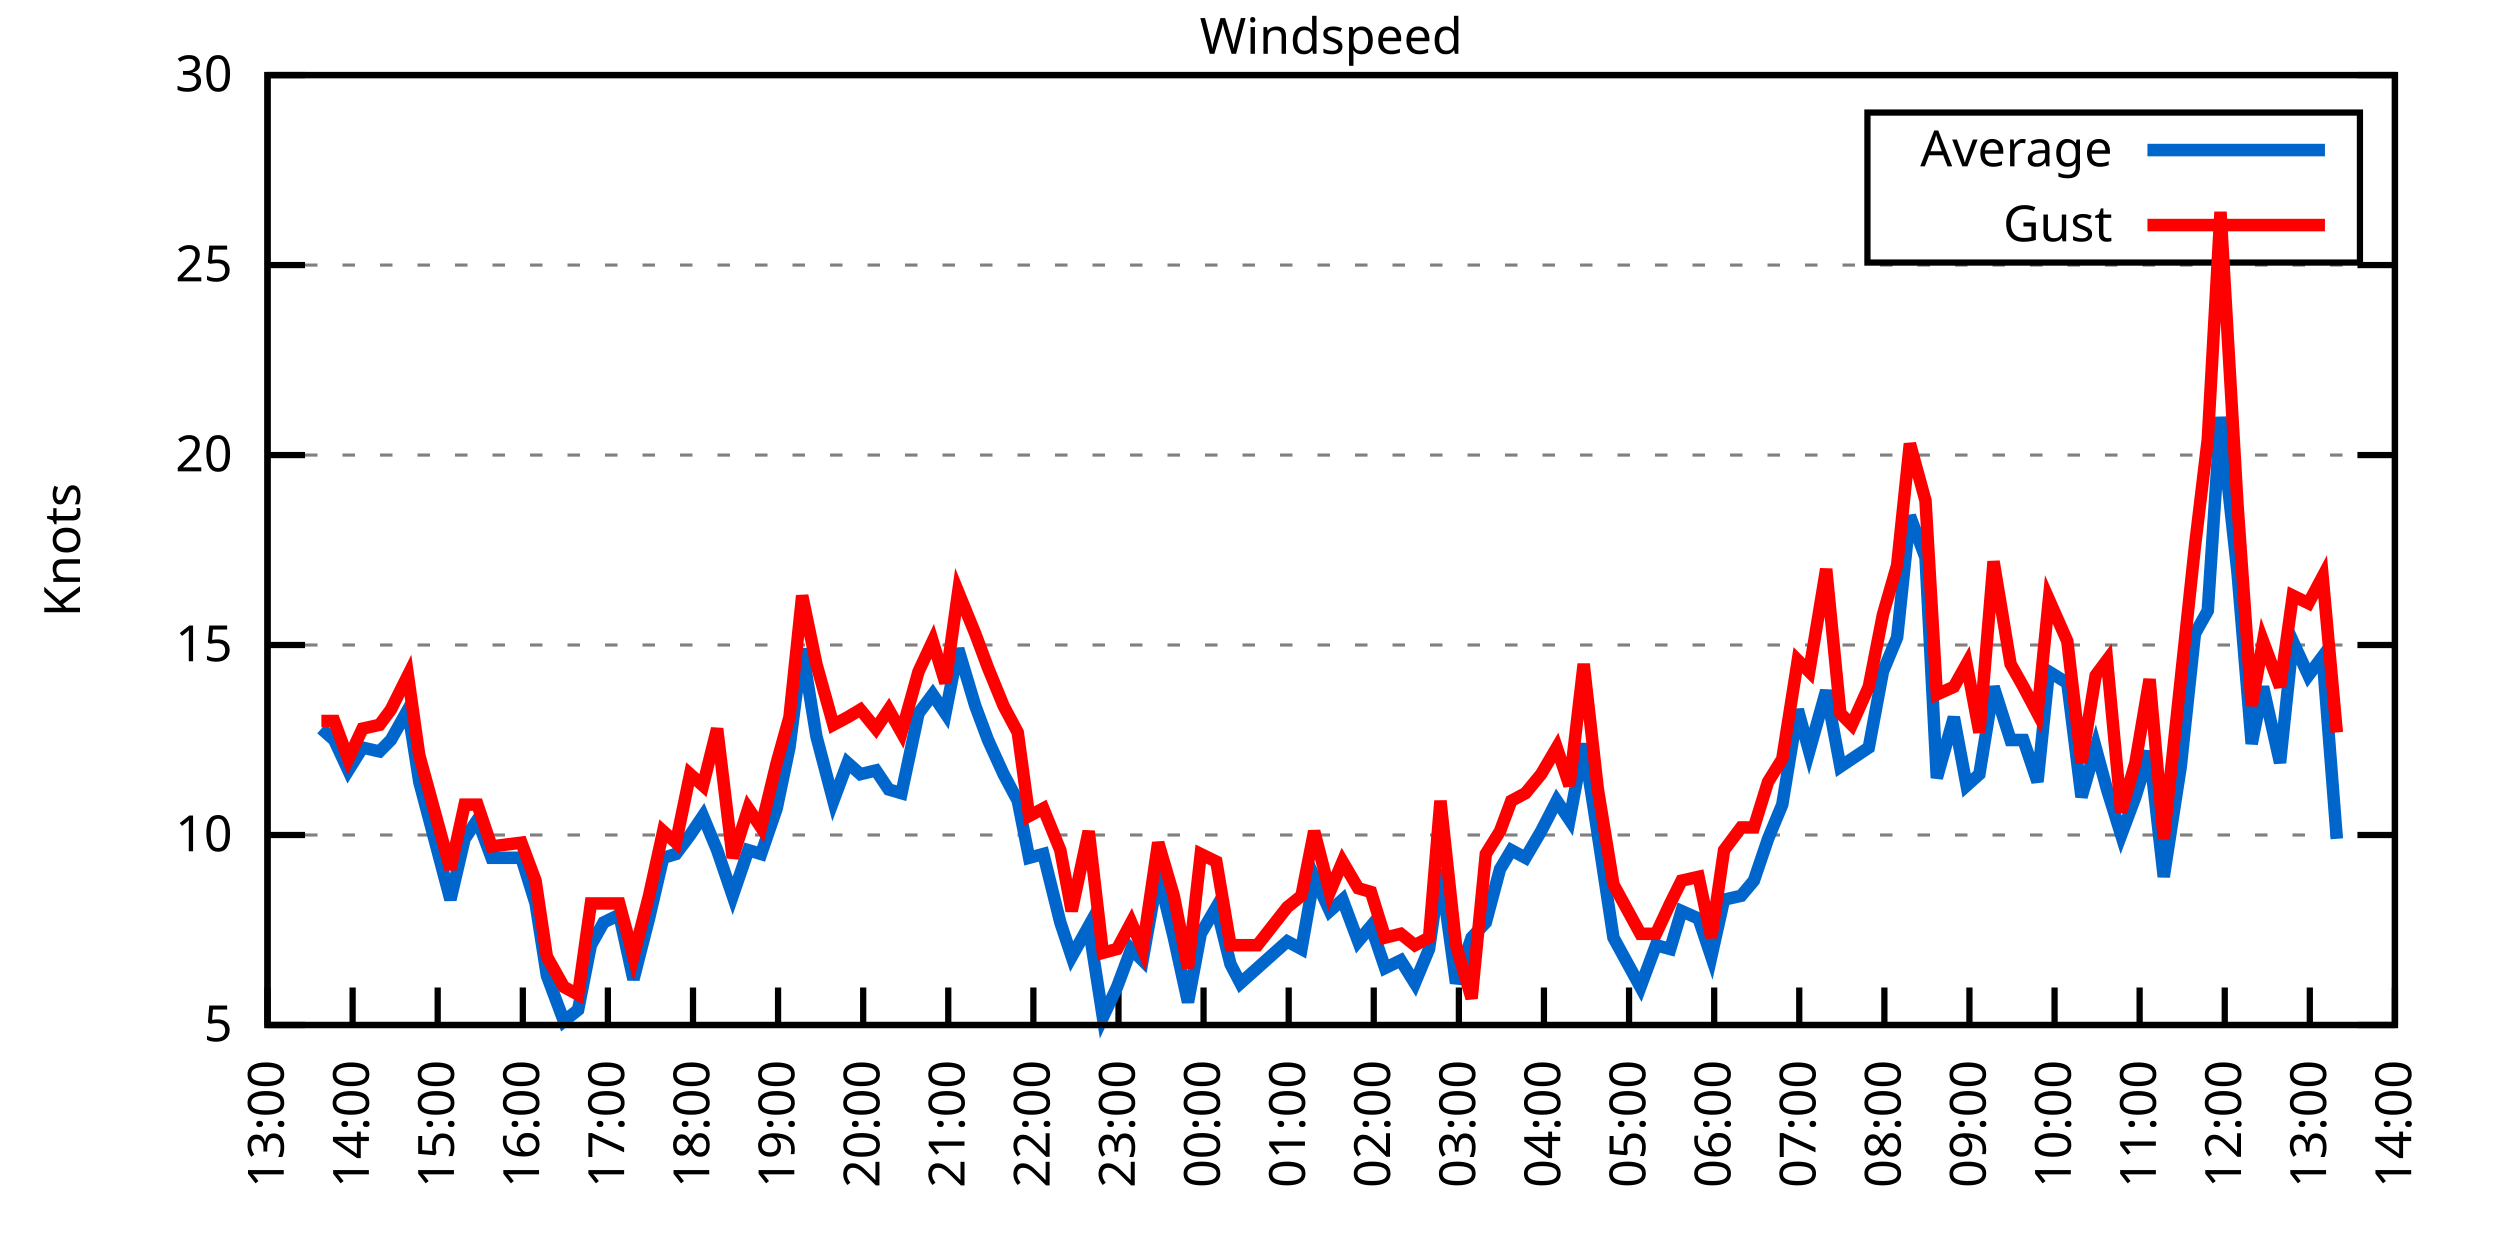
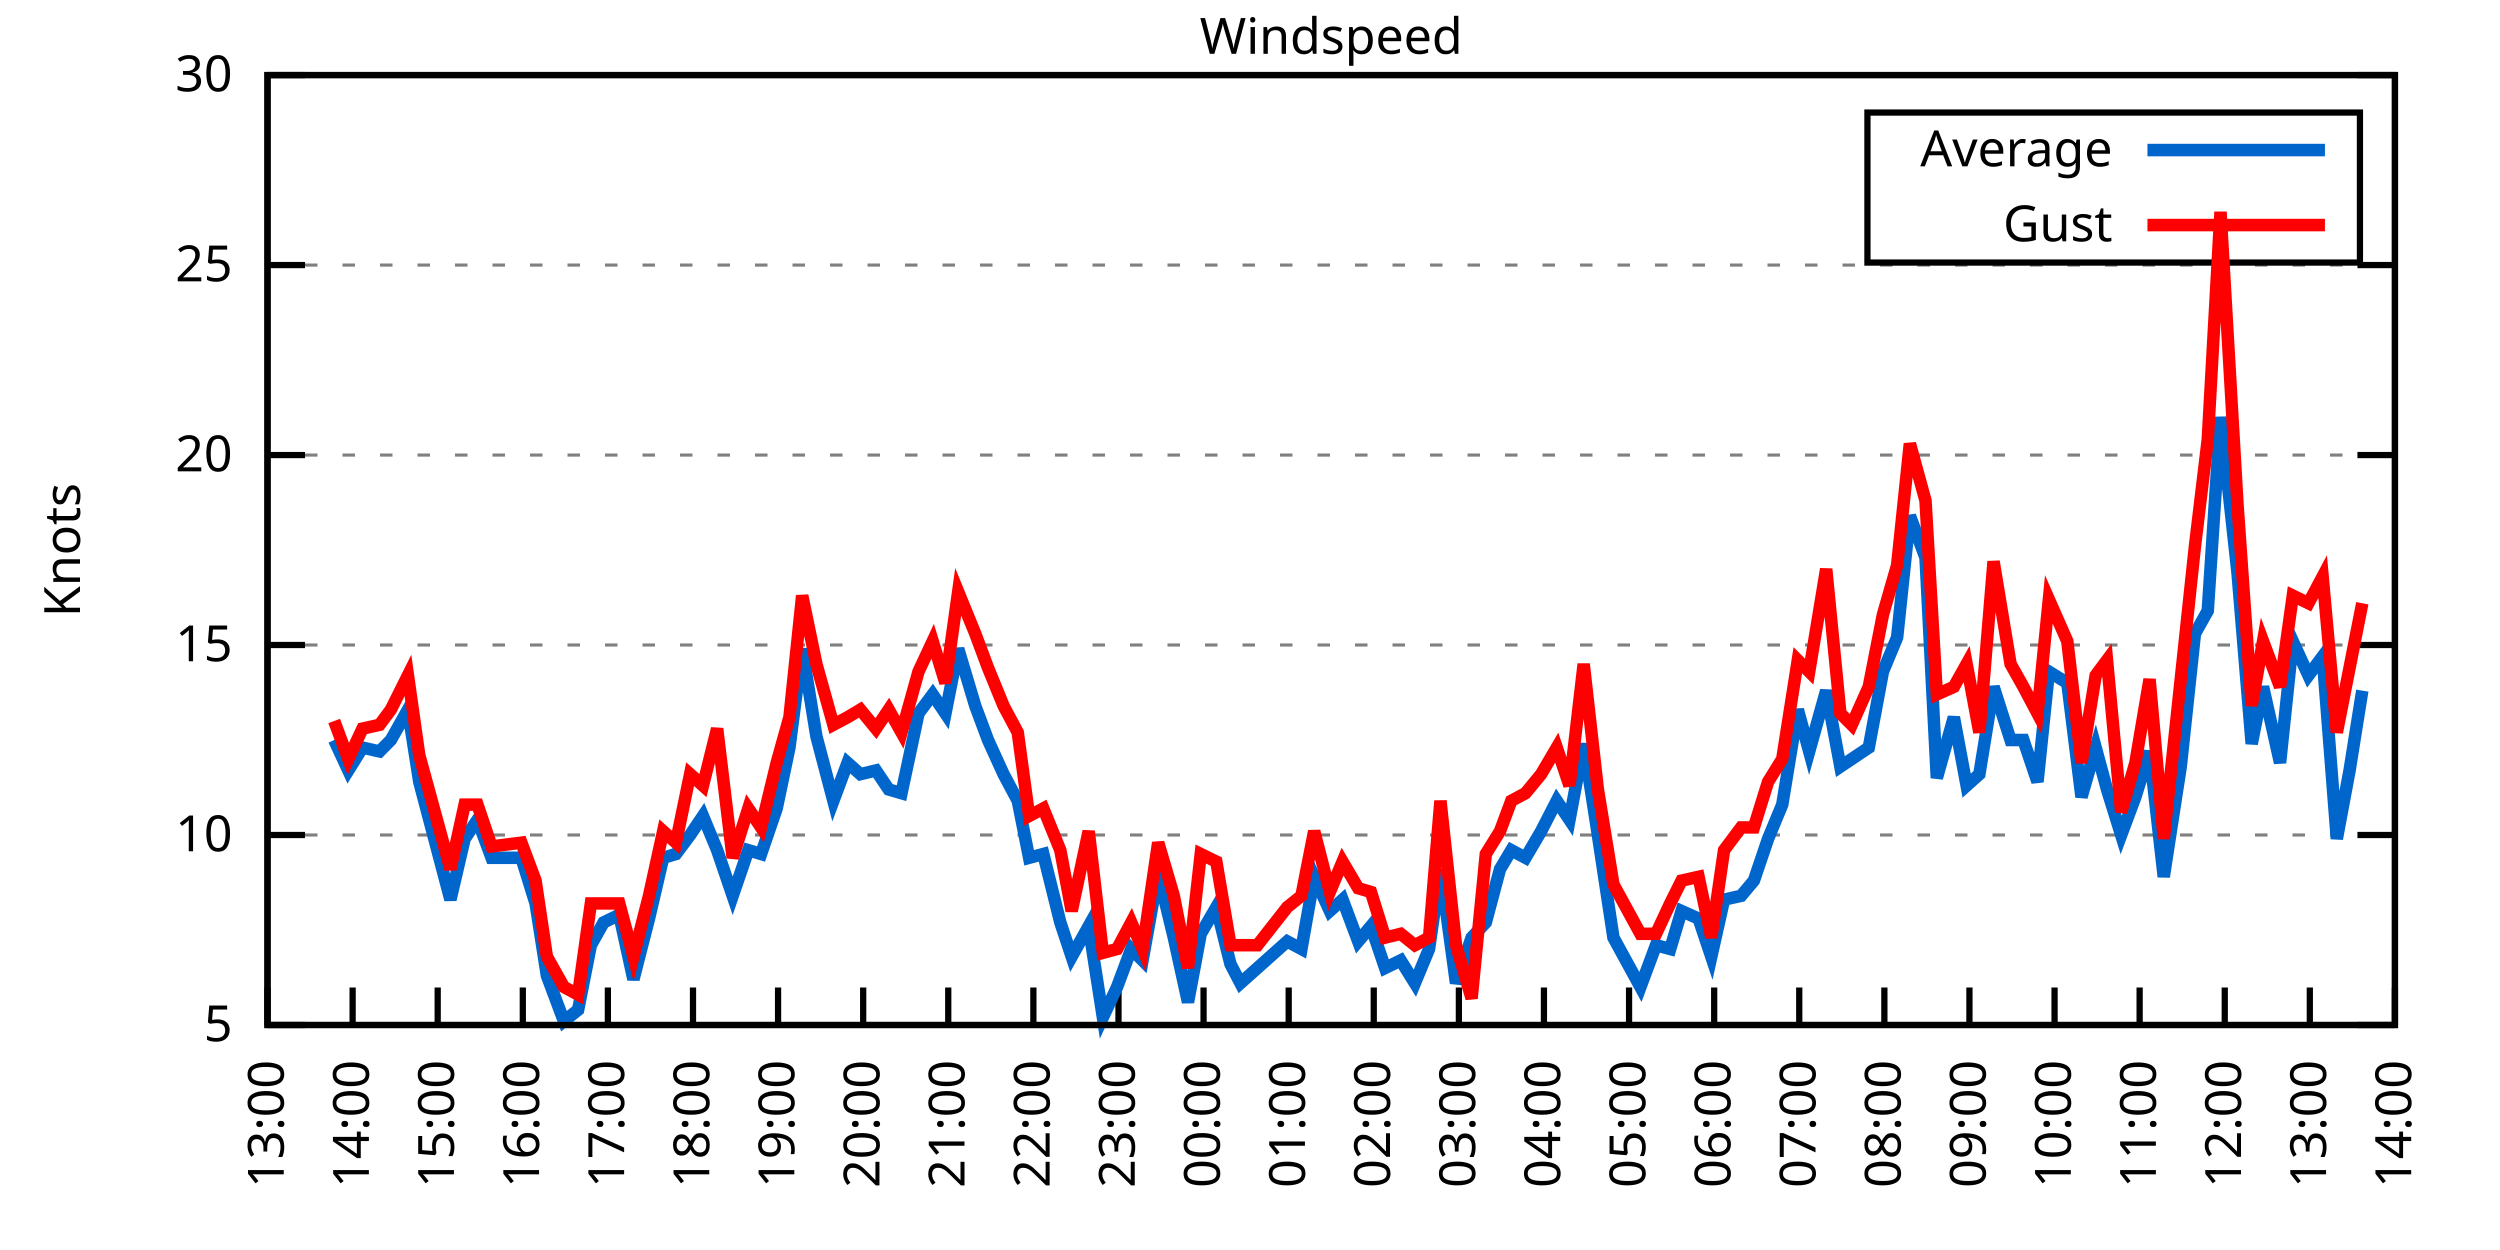
<svg xmlns="http://www.w3.org/2000/svg" xmlns:xlink="http://www.w3.org/1999/xlink" width="400" height="200" viewBox="0 0 400 200">
  <g id="gnuplot_canvas">
    <rect x="0" y="0" width="400" height="200" fill="none" />
    <defs>
      <circle id="gpDot" r="0.5" stroke-width="0.5" stroke="currentColor" />
      <path id="gpPt0" stroke-width="0.333" stroke="currentColor" d="M-1,0 h2 M0,-1 v2" />
      <path id="gpPt1" stroke-width="0.333" stroke="currentColor" d="M-1,-1 L1,1 M1,-1 L-1,1" />
      <path id="gpPt2" stroke-width="0.333" stroke="currentColor" d="M-1,0 L1,0 M0,-1 L0,1 M-1,-1 L1,1 M-1,1 L1,-1" />
      <rect id="gpPt3" stroke-width="0.333" stroke="currentColor" x="-1" y="-1" width="2" height="2" />
      <rect id="gpPt4" stroke-width="0.333" stroke="currentColor" fill="currentColor" x="-1" y="-1" width="2" height="2" />
      <circle id="gpPt5" stroke-width="0.333" stroke="currentColor" cx="0" cy="0" r="1" />
      <use xlink:href="#gpPt5" id="gpPt6" fill="currentColor" stroke="none" />
      <path id="gpPt7" stroke-width="0.333" stroke="currentColor" d="M0,-1.33 L-1.33,0.67 L1.33,0.67 z" />
      <use xlink:href="#gpPt7" id="gpPt8" fill="currentColor" stroke="none" />
      <use xlink:href="#gpPt7" id="gpPt9" stroke="currentColor" transform="rotate(180)" />
      <use xlink:href="#gpPt9" id="gpPt10" fill="currentColor" stroke="none" />
      <use xlink:href="#gpPt3" id="gpPt11" stroke="currentColor" transform="rotate(45)" />
      <use xlink:href="#gpPt11" id="gpPt12" fill="currentColor" stroke="none" />
      <path id="gpPt13" stroke-width="0.333" stroke="currentColor" d="M0,1.330 L1.265,0.411 L0.782,-1.067 L-0.782,-1.076 L-1.265,0.411 z" />
      <use xlink:href="#gpPt13" id="gpPt14" fill="currentColor" stroke="none" />
      <filter id="textbox" filterUnits="objectBoundingBox" x="0" y="0" height="1" width="1">
        <feFlood flood-color="white" flood-opacity="1" result="bgnd" />
        <feComposite in="SourceGraphic" in2="bgnd" operator="atop" />
      </filter>
      <filter id="greybox" filterUnits="objectBoundingBox" x="0" y="0" height="1" width="1">
        <feFlood flood-color="lightgrey" flood-opacity="1" result="grey" />
        <feComposite in="SourceGraphic" in2="grey" operator="atop" />
      </filter>
    </defs>
    <g fill="none" color="white" stroke="currentColor" stroke-width="1.00" stroke-linecap="butt" stroke-linejoin="miter">
</g>
    <g fill="none" color="black" stroke="currentColor" stroke-width="1.00" stroke-linecap="butt" stroke-linejoin="miter">
      <g stroke="none" shape-rendering="crispEdges">
        <polygon fill="rgb(255, 255, 255)" points="42.80,164.00 383.18,164.00 383.18,12.02 42.80,12.02 " />
      </g>
    </g>
    <g fill="none" color="black" stroke="currentColor" stroke-width="1.00" stroke-linecap="butt" stroke-linejoin="miter">
</g>
    <g fill="none" color="black" stroke="black" stroke-width="0.50" stroke-linecap="butt" stroke-linejoin="miter">
</g>
    <g fill="none" color="gray" stroke="currentColor" stroke-width="0.50" stroke-linecap="butt" stroke-linejoin="miter">
      <path stroke="gray" stroke-dasharray="2,4" class="gridline" d="M42.80,164.00 L383.19,164.00  " />
    </g>
    <g fill="none" color="gray" stroke="gray" stroke-width="1.00" stroke-linecap="butt" stroke-linejoin="miter">
</g>
    <g fill="none" color="black" stroke="currentColor" stroke-width="1.00" stroke-linecap="butt" stroke-linejoin="miter">
      <path stroke="black" d="M42.80,164.00 L48.80,164.00 M383.19,164.00 L377.19,164.00  " />
      <g transform="translate(37.20,166.60)" stroke="none" fill="black" font-family="Sans" font-size="8.00" text-anchor="end">
        <text>
          <tspan font-family="Sans"> 5</tspan>
        </text>
      </g>
    </g>
    <g fill="none" color="black" stroke="currentColor" stroke-width="1.00" stroke-linecap="butt" stroke-linejoin="miter">
</g>
    <g fill="none" color="black" stroke="black" stroke-width="0.50" stroke-linecap="butt" stroke-linejoin="miter">
</g>
    <g fill="none" color="gray" stroke="currentColor" stroke-width="0.50" stroke-linecap="butt" stroke-linejoin="miter">
      <path stroke="gray" stroke-dasharray="2,4" class="gridline" d="M42.80,133.60 L383.19,133.60  " />
    </g>
    <g fill="none" color="gray" stroke="gray" stroke-width="1.00" stroke-linecap="butt" stroke-linejoin="miter">
</g>
    <g fill="none" color="black" stroke="currentColor" stroke-width="1.00" stroke-linecap="butt" stroke-linejoin="miter">
      <path stroke="black" d="M42.80,133.60 L48.80,133.60 M383.19,133.60 L377.19,133.60  " />
      <g transform="translate(37.20,136.20)" stroke="none" fill="black" font-family="Sans" font-size="8.00" text-anchor="end">
        <text>
          <tspan font-family="Sans"> 10</tspan>
        </text>
      </g>
    </g>
    <g fill="none" color="black" stroke="currentColor" stroke-width="1.00" stroke-linecap="butt" stroke-linejoin="miter">
</g>
    <g fill="none" color="black" stroke="black" stroke-width="0.50" stroke-linecap="butt" stroke-linejoin="miter">
</g>
    <g fill="none" color="gray" stroke="currentColor" stroke-width="0.50" stroke-linecap="butt" stroke-linejoin="miter">
      <path stroke="gray" stroke-dasharray="2,4" class="gridline" d="M42.80,103.20 L383.19,103.20  " />
    </g>
    <g fill="none" color="gray" stroke="gray" stroke-width="1.00" stroke-linecap="butt" stroke-linejoin="miter">
</g>
    <g fill="none" color="black" stroke="currentColor" stroke-width="1.00" stroke-linecap="butt" stroke-linejoin="miter">
      <path stroke="black" d="M42.80,103.20 L48.80,103.20 M383.19,103.20 L377.19,103.20  " />
      <g transform="translate(37.20,105.80)" stroke="none" fill="black" font-family="Sans" font-size="8.00" text-anchor="end">
        <text>
          <tspan font-family="Sans"> 15</tspan>
        </text>
      </g>
    </g>
    <g fill="none" color="black" stroke="currentColor" stroke-width="1.00" stroke-linecap="butt" stroke-linejoin="miter">
</g>
    <g fill="none" color="black" stroke="black" stroke-width="0.50" stroke-linecap="butt" stroke-linejoin="miter">
</g>
    <g fill="none" color="gray" stroke="currentColor" stroke-width="0.50" stroke-linecap="butt" stroke-linejoin="miter">
      <path stroke="gray" stroke-dasharray="2,4" class="gridline" d="M42.80,72.81 L383.19,72.81  " />
    </g>
    <g fill="none" color="gray" stroke="gray" stroke-width="1.00" stroke-linecap="butt" stroke-linejoin="miter">
</g>
    <g fill="none" color="black" stroke="currentColor" stroke-width="1.00" stroke-linecap="butt" stroke-linejoin="miter">
      <path stroke="black" d="M42.80,72.81 L48.80,72.81 M383.19,72.81 L377.19,72.81  " />
      <g transform="translate(37.20,75.41)" stroke="none" fill="black" font-family="Sans" font-size="8.00" text-anchor="end">
        <text>
          <tspan font-family="Sans"> 20</tspan>
        </text>
      </g>
    </g>
    <g fill="none" color="black" stroke="currentColor" stroke-width="1.00" stroke-linecap="butt" stroke-linejoin="miter">
</g>
    <g fill="none" color="black" stroke="black" stroke-width="0.50" stroke-linecap="butt" stroke-linejoin="miter">
</g>
    <g fill="none" color="gray" stroke="currentColor" stroke-width="0.50" stroke-linecap="butt" stroke-linejoin="miter">
      <path stroke="gray" stroke-dasharray="2,4" class="gridline" d="M42.80,42.41 L383.19,42.41  " />
    </g>
    <g fill="none" color="gray" stroke="gray" stroke-width="1.00" stroke-linecap="butt" stroke-linejoin="miter">
</g>
    <g fill="none" color="black" stroke="currentColor" stroke-width="1.00" stroke-linecap="butt" stroke-linejoin="miter">
      <path stroke="black" d="M42.80,42.41 L48.80,42.41 M383.19,42.41 L377.19,42.41  " />
      <g transform="translate(37.20,45.01)" stroke="none" fill="black" font-family="Sans" font-size="8.00" text-anchor="end">
        <text>
          <tspan font-family="Sans"> 25</tspan>
        </text>
      </g>
    </g>
    <g fill="none" color="black" stroke="currentColor" stroke-width="1.00" stroke-linecap="butt" stroke-linejoin="miter">
</g>
    <g fill="none" color="black" stroke="black" stroke-width="0.50" stroke-linecap="butt" stroke-linejoin="miter">
</g>
    <g fill="none" color="gray" stroke="currentColor" stroke-width="0.50" stroke-linecap="butt" stroke-linejoin="miter">
      <path stroke="gray" stroke-dasharray="2,4" class="gridline" d="M42.80,12.01 L383.19,12.01  " />
    </g>
    <g fill="none" color="gray" stroke="gray" stroke-width="1.00" stroke-linecap="butt" stroke-linejoin="miter">
</g>
    <g fill="none" color="black" stroke="currentColor" stroke-width="1.00" stroke-linecap="butt" stroke-linejoin="miter">
      <path stroke="black" d="M42.80,12.01 L48.80,12.01 M383.19,12.01 L377.19,12.01  " />
      <g transform="translate(37.20,14.61)" stroke="none" fill="black" font-family="Sans" font-size="8.00" text-anchor="end">
        <text>
          <tspan font-family="Sans"> 30</tspan>
        </text>
      </g>
    </g>
    <g fill="none" color="black" stroke="currentColor" stroke-width="1.00" stroke-linecap="butt" stroke-linejoin="miter">
      <path stroke="black" d="M42.80,164.00 L42.80,158.00  " />
      <g transform="translate(45.40,169.60) rotate(270.00)" stroke="none" fill="black" font-family="Sans" font-size="8.00" text-anchor="end">
        <text>
          <tspan font-family="Sans">13:00</tspan>
        </text>
      </g>
    </g>
    <g fill="none" color="black" stroke="currentColor" stroke-width="1.00" stroke-linecap="butt" stroke-linejoin="miter">
      <path stroke="black" d="M56.42,164.00 L56.42,158.00  " />
      <g transform="translate(59.02,169.60) rotate(270.00)" stroke="none" fill="black" font-family="Sans" font-size="8.00" text-anchor="end">
        <text>
          <tspan font-family="Sans">14:00</tspan>
        </text>
      </g>
    </g>
    <g fill="none" color="black" stroke="currentColor" stroke-width="1.00" stroke-linecap="butt" stroke-linejoin="miter">
      <path stroke="black" d="M70.03,164.00 L70.03,158.00  " />
      <g transform="translate(72.63,169.60) rotate(270.00)" stroke="none" fill="black" font-family="Sans" font-size="8.00" text-anchor="end">
        <text>
          <tspan font-family="Sans">15:00</tspan>
        </text>
      </g>
    </g>
    <g fill="none" color="black" stroke="currentColor" stroke-width="1.00" stroke-linecap="butt" stroke-linejoin="miter">
      <path stroke="black" d="M83.65,164.00 L83.65,158.00  " />
      <g transform="translate(86.25,169.60) rotate(270.00)" stroke="none" fill="black" font-family="Sans" font-size="8.00" text-anchor="end">
        <text>
          <tspan font-family="Sans">16:00</tspan>
        </text>
      </g>
    </g>
    <g fill="none" color="black" stroke="currentColor" stroke-width="1.00" stroke-linecap="butt" stroke-linejoin="miter">
      <path stroke="black" d="M97.26,164.00 L97.26,158.00  " />
      <g transform="translate(99.86,169.60) rotate(270.00)" stroke="none" fill="black" font-family="Sans" font-size="8.00" text-anchor="end">
        <text>
          <tspan font-family="Sans">17:00</tspan>
        </text>
      </g>
    </g>
    <g fill="none" color="black" stroke="currentColor" stroke-width="1.00" stroke-linecap="butt" stroke-linejoin="miter">
      <path stroke="black" d="M110.88,164.00 L110.88,158.00  " />
      <g transform="translate(113.48,169.60) rotate(270.00)" stroke="none" fill="black" font-family="Sans" font-size="8.00" text-anchor="end">
        <text>
          <tspan font-family="Sans">18:00</tspan>
        </text>
      </g>
    </g>
    <g fill="none" color="black" stroke="currentColor" stroke-width="1.00" stroke-linecap="butt" stroke-linejoin="miter">
      <path stroke="black" d="M124.49,164.00 L124.49,158.00  " />
      <g transform="translate(127.09,169.60) rotate(270.00)" stroke="none" fill="black" font-family="Sans" font-size="8.00" text-anchor="end">
        <text>
          <tspan font-family="Sans">19:00</tspan>
        </text>
      </g>
    </g>
    <g fill="none" color="black" stroke="currentColor" stroke-width="1.00" stroke-linecap="butt" stroke-linejoin="miter">
      <path stroke="black" d="M138.11,164.00 L138.11,158.00  " />
      <g transform="translate(140.71,169.60) rotate(270.00)" stroke="none" fill="black" font-family="Sans" font-size="8.00" text-anchor="end">
        <text>
          <tspan font-family="Sans">20:00</tspan>
        </text>
      </g>
    </g>
    <g fill="none" color="black" stroke="currentColor" stroke-width="1.00" stroke-linecap="butt" stroke-linejoin="miter">
      <path stroke="black" d="M151.72,164.00 L151.72,158.00  " />
      <g transform="translate(154.32,169.60) rotate(270.00)" stroke="none" fill="black" font-family="Sans" font-size="8.00" text-anchor="end">
        <text>
          <tspan font-family="Sans">21:00</tspan>
        </text>
      </g>
    </g>
    <g fill="none" color="black" stroke="currentColor" stroke-width="1.00" stroke-linecap="butt" stroke-linejoin="miter">
      <path stroke="black" d="M165.34,164.00 L165.34,158.00  " />
      <g transform="translate(167.94,169.60) rotate(270.00)" stroke="none" fill="black" font-family="Sans" font-size="8.00" text-anchor="end">
        <text>
          <tspan font-family="Sans">22:00</tspan>
        </text>
      </g>
    </g>
    <g fill="none" color="black" stroke="currentColor" stroke-width="1.00" stroke-linecap="butt" stroke-linejoin="miter">
      <path stroke="black" d="M178.96,164.00 L178.96,158.00  " />
      <g transform="translate(181.56,169.60) rotate(270.00)" stroke="none" fill="black" font-family="Sans" font-size="8.00" text-anchor="end">
        <text>
          <tspan font-family="Sans">23:00</tspan>
        </text>
      </g>
    </g>
    <g fill="none" color="black" stroke="currentColor" stroke-width="1.00" stroke-linecap="butt" stroke-linejoin="miter">
      <path stroke="black" d="M192.57,164.00 L192.57,158.00  " />
      <g transform="translate(195.17,169.60) rotate(270.00)" stroke="none" fill="black" font-family="Sans" font-size="8.00" text-anchor="end">
        <text>
          <tspan font-family="Sans">00:00</tspan>
        </text>
      </g>
    </g>
    <g fill="none" color="black" stroke="currentColor" stroke-width="1.00" stroke-linecap="butt" stroke-linejoin="miter">
      <path stroke="black" d="M206.19,164.00 L206.19,158.00  " />
      <g transform="translate(208.79,169.60) rotate(270.00)" stroke="none" fill="black" font-family="Sans" font-size="8.00" text-anchor="end">
        <text>
          <tspan font-family="Sans">01:00</tspan>
        </text>
      </g>
    </g>
    <g fill="none" color="black" stroke="currentColor" stroke-width="1.00" stroke-linecap="butt" stroke-linejoin="miter">
      <path stroke="black" d="M219.80,164.00 L219.80,158.00  " />
      <g transform="translate(222.40,169.60) rotate(270.00)" stroke="none" fill="black" font-family="Sans" font-size="8.00" text-anchor="end">
        <text>
          <tspan font-family="Sans">02:00</tspan>
        </text>
      </g>
    </g>
    <g fill="none" color="black" stroke="currentColor" stroke-width="1.00" stroke-linecap="butt" stroke-linejoin="miter">
      <path stroke="black" d="M233.42,164.00 L233.42,158.00  " />
      <g transform="translate(236.02,169.60) rotate(270.00)" stroke="none" fill="black" font-family="Sans" font-size="8.00" text-anchor="end">
        <text>
          <tspan font-family="Sans">03:00</tspan>
        </text>
      </g>
    </g>
    <g fill="none" color="black" stroke="currentColor" stroke-width="1.00" stroke-linecap="butt" stroke-linejoin="miter">
      <path stroke="black" d="M247.03,164.00 L247.03,158.00  " />
      <g transform="translate(249.63,169.60) rotate(270.00)" stroke="none" fill="black" font-family="Sans" font-size="8.00" text-anchor="end">
        <text>
          <tspan font-family="Sans">04:00</tspan>
        </text>
      </g>
    </g>
    <g fill="none" color="black" stroke="currentColor" stroke-width="1.00" stroke-linecap="butt" stroke-linejoin="miter">
      <path stroke="black" d="M260.65,164.00 L260.65,158.00  " />
      <g transform="translate(263.25,169.60) rotate(270.00)" stroke="none" fill="black" font-family="Sans" font-size="8.00" text-anchor="end">
        <text>
          <tspan font-family="Sans">05:00</tspan>
        </text>
      </g>
    </g>
    <g fill="none" color="black" stroke="currentColor" stroke-width="1.00" stroke-linecap="butt" stroke-linejoin="miter">
      <path stroke="black" d="M274.27,164.00 L274.27,158.00  " />
      <g transform="translate(276.87,169.60) rotate(270.00)" stroke="none" fill="black" font-family="Sans" font-size="8.00" text-anchor="end">
        <text>
          <tspan font-family="Sans">06:00</tspan>
        </text>
      </g>
    </g>
    <g fill="none" color="black" stroke="currentColor" stroke-width="1.00" stroke-linecap="butt" stroke-linejoin="miter">
      <path stroke="black" d="M287.88,164.00 L287.88,158.00  " />
      <g transform="translate(290.48,169.60) rotate(270.00)" stroke="none" fill="black" font-family="Sans" font-size="8.00" text-anchor="end">
        <text>
          <tspan font-family="Sans">07:00</tspan>
        </text>
      </g>
    </g>
    <g fill="none" color="black" stroke="currentColor" stroke-width="1.00" stroke-linecap="butt" stroke-linejoin="miter">
      <path stroke="black" d="M301.50,164.00 L301.50,158.00  " />
      <g transform="translate(304.10,169.60) rotate(270.00)" stroke="none" fill="black" font-family="Sans" font-size="8.00" text-anchor="end">
        <text>
          <tspan font-family="Sans">08:00</tspan>
        </text>
      </g>
    </g>
    <g fill="none" color="black" stroke="currentColor" stroke-width="1.00" stroke-linecap="butt" stroke-linejoin="miter">
      <path stroke="black" d="M315.11,164.00 L315.11,158.00  " />
      <g transform="translate(317.71,169.60) rotate(270.00)" stroke="none" fill="black" font-family="Sans" font-size="8.00" text-anchor="end">
        <text>
          <tspan font-family="Sans">09:00</tspan>
        </text>
      </g>
    </g>
    <g fill="none" color="black" stroke="currentColor" stroke-width="1.00" stroke-linecap="butt" stroke-linejoin="miter">
      <path stroke="black" d="M328.73,164.00 L328.73,158.00  " />
      <g transform="translate(331.33,169.60) rotate(270.00)" stroke="none" fill="black" font-family="Sans" font-size="8.00" text-anchor="end">
        <text>
          <tspan font-family="Sans">10:00</tspan>
        </text>
      </g>
    </g>
    <g fill="none" color="black" stroke="currentColor" stroke-width="1.00" stroke-linecap="butt" stroke-linejoin="miter">
      <path stroke="black" d="M342.34,164.00 L342.34,158.00  " />
      <g transform="translate(344.94,169.60) rotate(270.00)" stroke="none" fill="black" font-family="Sans" font-size="8.00" text-anchor="end">
        <text>
          <tspan font-family="Sans">11:00</tspan>
        </text>
      </g>
    </g>
    <g fill="none" color="black" stroke="currentColor" stroke-width="1.00" stroke-linecap="butt" stroke-linejoin="miter">
      <path stroke="black" d="M355.96,164.00 L355.96,158.00  " />
      <g transform="translate(358.56,169.60) rotate(270.00)" stroke="none" fill="black" font-family="Sans" font-size="8.00" text-anchor="end">
        <text>
          <tspan font-family="Sans">12:00</tspan>
        </text>
      </g>
    </g>
    <g fill="none" color="black" stroke="currentColor" stroke-width="1.00" stroke-linecap="butt" stroke-linejoin="miter">
      <path stroke="black" d="M369.57,164.00 L369.57,158.00  " />
      <g transform="translate(372.17,169.60) rotate(270.00)" stroke="none" fill="black" font-family="Sans" font-size="8.00" text-anchor="end">
        <text>
          <tspan font-family="Sans">13:00</tspan>
        </text>
      </g>
    </g>
    <g fill="none" color="black" stroke="currentColor" stroke-width="1.00" stroke-linecap="butt" stroke-linejoin="miter">
      <path stroke="black" d="M383.19,164.00 L383.19,158.00  " />
      <g transform="translate(385.79,169.60) rotate(270.00)" stroke="none" fill="black" font-family="Sans" font-size="8.00" text-anchor="end">
        <text>
          <tspan font-family="Sans">14:00</tspan>
        </text>
      </g>
    </g>
    <g fill="none" color="black" stroke="currentColor" stroke-width="1.00" stroke-linecap="butt" stroke-linejoin="miter">
</g>
    <g fill="none" color="black" stroke="currentColor" stroke-width="1.00" stroke-linecap="butt" stroke-linejoin="miter">
      <path stroke="black" d="M42.80,12.01 L42.80,164.00 L383.19,164.00 L383.19,12.01 L42.80,12.01 Z  " />
    </g>
    <g fill="none" color="black" stroke="currentColor" stroke-width="1.00" stroke-linecap="butt" stroke-linejoin="miter">
</g>
    <g fill="none" color="black" stroke="currentColor" stroke-width="1.00" stroke-linecap="butt" stroke-linejoin="miter">
      <path stroke="black" d="M298.79,42.01 L298.79,18.01 L377.59,18.01 L377.59,42.01 L298.79,42.01 Z  " />
    </g>
    <g id="Windspeed_plot_1">
      <g fill="none" color="white" stroke="black" stroke-width="2.00" stroke-linecap="butt" stroke-linejoin="miter">
</g>
      <g fill="none" color="black" stroke="currentColor" stroke-width="2.00" stroke-linecap="butt" stroke-linejoin="miter">
        <g transform="translate(337.99,26.61)" stroke="none" fill="black" font-family="Sans" font-size="8.00" text-anchor="end">
          <text>
            <tspan font-family="Sans">Average</tspan>
          </text>
        </g>
      </g>
      <g fill="none" color="black" stroke="currentColor" stroke-width="2.00" stroke-linecap="butt" stroke-linejoin="miter">
-         <path stroke="rgb(  0, 102, 204)" d="M343.59,24.01 L371.99,24.01 M51.42,116.58 L53.47,118.40 L55.73,123.27 L58.00,119.62 L60.73,120.23 L62.54,118.40   L65.27,113.54 L67.08,125.09 L72.07,143.94 L74.34,134.21 L76.39,131.17 L78.65,137.25 L83.42,137.25 L85.69,144.55   L87.50,156.10 L90.23,163.39 L92.50,161.57 L94.54,151.23 L96.58,147.59 L99.08,146.37 L101.35,156.70 L103.84,146.98   L106.11,137.25 L108.15,136.64 L110.42,133.60 L112.47,130.56 L114.74,136.03 L117.23,143.33 L119.73,136.03 L121.77,136.64   L124.27,129.35 L126.31,119.62 L128.35,103.81 L130.62,117.80 L133.34,128.13 L135.61,122.05 L137.66,123.87 L140.15,123.27   L142.19,126.31 L144.24,126.91 L146.96,114.15 L149.23,111.11 L151.27,114.15 L153.31,103.81 L156.04,112.93 L158.08,118.40   L160.57,123.87 L162.84,128.13 L164.66,137.25 L166.93,136.64 L169.65,147.59 L171.47,153.06 L174.19,148.19 L176.46,162.78   L178.73,157.92 L181.00,151.84 L182.81,153.66 L185.31,139.68 L187.81,150.02 L190.08,160.35 L192.12,149.41 L194.61,145.15   L196.88,154.27 L198.47,157.31 L201.19,154.88 L205.96,150.62 L208.23,151.84 L210.27,140.29 L212.77,145.76 L214.81,143.94   L217.31,150.62 L219.35,148.19 L221.62,154.88 L224.11,153.66 L226.38,157.31 L228.65,151.84 L230.47,139.07 L232.96,157.31   L235.46,150.02 L237.73,147.59 L240.00,139.07 L241.81,136.03 L244.08,137.25 L246.58,132.99 L249.08,128.13 L251.12,131.17   L253.39,119.01 L255.66,133.60 L258.15,150.02 L262.47,157.92 L264.96,151.23 L267.23,151.84 L269.05,145.76 L271.77,146.98   L273.81,153.06 L275.85,143.94 L278.58,143.33 L280.62,140.90 L282.89,134.21 L285.16,128.74 L287.65,113.54 L289.47,120.23   L292.19,110.50 L294.46,122.66 L296.28,121.44 L299.00,119.62 L301.27,107.46 L303.54,101.99 L305.58,82.53 L308.08,89.22   L309.89,124.48 L312.62,114.76 L314.66,125.70 L316.70,123.87 L318.97,109.89 L321.69,118.40 L323.74,118.40 L326.00,125.09   L327.82,107.46 L330.77,109.28 L333.04,127.52 L335.31,119.62 L337.12,126.31 L339.39,133.60 L341.66,127.52 L343.93,120.23   L346.20,140.29 L348.92,122.66 L351.19,101.38 L353.24,97.73 L355.28,66.73 L358.00,91.65 L360.27,119.01 L362.09,109.89   L364.81,122.05 L366.85,102.60 L369.35,108.07 L371.62,105.03 L373.89,134.21  " />
+         <path stroke="rgb(  0, 102, 204)" d="M343.59,24.01 L371.99,24.01 M53.47,118.40 L55.73,123.27 L58.00,119.62 L60.73,120.23 L62.54,118.40 L65.27,113.54   L67.08,125.09 L72.07,143.94 L74.34,134.21 L76.39,131.17 L78.65,137.25 L83.42,137.25 L85.69,144.55 L87.50,156.10   L90.23,163.39 L92.50,161.57 L94.54,151.23 L96.58,147.59 L99.08,146.37 L101.35,156.70 L103.84,146.98 L106.11,137.25   L108.15,136.64 L110.42,133.60 L112.47,130.56 L114.74,136.03 L117.23,143.33 L119.73,136.03 L121.77,136.64 L124.27,129.35   L126.31,119.62 L128.35,103.81 L130.62,117.80 L133.34,128.13 L135.61,122.05 L137.66,123.87 L140.15,123.27 L142.19,126.31   L144.24,126.91 L146.96,114.15 L149.23,111.11 L151.27,114.15 L153.31,103.81 L156.04,112.93 L158.08,118.40 L160.57,123.87   L162.84,128.13 L164.66,137.25 L166.93,136.64 L169.65,147.59 L171.47,153.06 L174.19,148.19 L176.46,162.78 L178.73,157.92   L181.00,151.84 L182.81,153.66 L185.31,139.68 L187.81,150.02 L190.08,160.35 L192.12,149.41 L194.61,145.15 L196.88,154.27   L198.47,157.31 L201.19,154.88 L205.96,150.62 L208.23,151.84 L210.27,140.29 L212.77,145.76 L214.81,143.94 L217.31,150.62   L219.35,148.19 L221.62,154.88 L224.11,153.66 L226.38,157.31 L228.65,151.84 L230.47,139.07 L232.96,157.31 L235.46,150.02   L237.73,147.59 L240.00,139.07 L241.81,136.03 L244.08,137.25 L246.58,132.99 L249.08,128.13 L251.12,131.17 L253.39,119.01   L255.66,133.60 L258.15,150.02 L262.47,157.92 L264.96,151.23 L267.23,151.84 L269.05,145.76 L271.77,146.98 L273.81,153.06   L275.85,143.94 L278.58,143.33 L280.62,140.90 L282.89,134.21 L285.16,128.74 L287.65,113.54 L289.47,120.23 L292.19,110.50   L294.46,122.66 L296.28,121.44 L299.00,119.62 L301.27,107.46 L303.54,101.99 L305.58,82.53 L308.08,89.22 L309.89,124.48   L312.62,114.76 L314.66,125.70 L316.70,123.87 L318.97,109.89 L321.69,118.40 L323.74,118.40 L326.00,125.09 L327.82,107.46   L330.77,109.28 L333.04,127.52 L335.31,119.62 L337.12,126.31 L339.39,133.60 L341.66,127.52 L343.93,120.23 L346.20,140.29   L348.92,122.66 L351.19,101.38 L353.24,97.73 L355.28,66.73 L358.00,91.65 L360.27,119.01 L362.09,109.89 L364.81,122.05   L366.85,102.60 L369.35,108.07 L371.62,105.03 L373.89,134.21 L375.93,123.27 L377.97,110.50  " />
      </g>
    </g>
    <g id="Windspeed_plot_2">
      <g fill="none" color="black" stroke="currentColor" stroke-width="2.00" stroke-linecap="butt" stroke-linejoin="miter">
        <g transform="translate(337.99,38.61)" stroke="none" fill="black" font-family="Sans" font-size="8.00" text-anchor="end">
          <text>
            <tspan font-family="Sans">Gust</tspan>
          </text>
        </g>
      </g>
      <g fill="none" color="black" stroke="currentColor" stroke-width="2.00" stroke-linecap="butt" stroke-linejoin="miter">
-         <path stroke="rgb(255,   0,   0)" d="M343.59,36.01 L371.99,36.01 M51.42,115.36 L53.47,115.36 L55.73,121.44 L58.00,116.58 L60.73,115.97 L62.54,113.54   L65.27,108.07 L67.08,120.83 L72.07,139.07 L74.34,128.74 L76.39,128.74 L78.65,135.43 L83.42,134.82 L85.69,140.90   L87.50,153.06 L90.23,157.92 L92.50,159.14 L94.54,144.55 L96.58,144.55 L99.08,144.55 L101.35,153.06 L103.84,143.33   L106.11,132.99 L108.15,134.82 L110.42,123.87 L112.47,125.70 L114.74,116.58 L117.23,137.25 L119.73,129.35 L121.77,132.39   L124.27,122.05 L126.31,114.76 L128.35,95.30 L130.62,106.24 L133.34,115.97 L135.61,114.76 L137.66,113.54 L140.15,116.58   L142.19,113.54 L144.24,117.19 L146.96,107.46 L149.23,102.60 L151.27,109.28 L153.31,94.69 L156.04,101.38 L158.08,106.85   L160.57,112.93 L162.84,117.19 L164.66,130.56 L166.93,129.35 L169.65,136.03 L171.47,145.76 L174.19,132.99 L176.46,152.45   L178.73,151.84 L181.00,147.59 L182.81,151.84 L185.31,134.82 L187.81,143.33 L190.08,154.88 L192.12,136.64 L194.61,137.86   L196.88,151.23 L198.47,151.23 L201.19,151.23 L205.96,145.15 L208.23,143.33 L210.27,132.99 L212.77,142.72 L214.81,137.86   L217.31,142.11 L219.35,142.72 L221.62,150.02 L224.11,149.41 L226.38,151.23 L228.65,150.02 L230.47,128.13 L232.96,151.23   L235.46,159.74 L237.73,136.64 L240.00,132.99 L241.81,128.13 L244.08,126.91 L246.58,123.87 L249.08,119.62 L251.12,125.70   L253.39,106.24 L255.66,126.31 L258.15,141.51 L262.47,149.41 L264.96,149.41 L267.23,144.55 L269.05,140.90 L271.77,140.29   L273.81,150.02 L275.85,136.03 L278.58,132.39 L280.62,132.39 L282.89,125.09 L285.16,121.44 L287.65,105.64 L289.47,107.46   L292.19,91.04 L294.46,114.15 L296.28,115.97 L299.00,109.89 L301.27,98.34 L303.54,90.44 L305.58,70.98 L308.08,80.10   L309.89,111.11 L312.62,109.89 L314.66,106.24 L316.70,117.19 L318.97,89.83 L321.69,106.24 L323.74,109.89 L326.00,114.15   L327.82,95.91 L330.77,102.60 L333.04,122.05 L335.31,108.07 L337.12,105.64 L339.39,129.95 L341.66,122.05 L343.93,108.68   L346.20,134.21 L348.92,108.68 L351.19,87.40 L353.24,70.37 L355.28,33.90 L358.00,80.71 L360.27,112.93 L362.09,102.60   L364.81,109.89 L366.85,95.30 L369.35,96.52 L371.62,92.26 L373.89,117.19  " />
+         <path stroke="rgb(255,   0,   0)" d="M343.59,36.01 L371.99,36.01 M53.47,115.36 L55.73,121.44 L58.00,116.58 L60.73,115.97 L62.54,113.54 L65.27,108.07   L67.08,120.83 L72.07,139.07 L74.34,128.74 L76.39,128.74 L78.65,135.43 L83.42,134.82 L85.69,140.90 L87.50,153.06   L90.23,157.92 L92.50,159.14 L94.54,144.55 L96.58,144.55 L99.08,144.55 L101.35,153.06 L103.84,143.33 L106.11,132.99   L108.15,134.82 L110.42,123.87 L112.47,125.70 L114.74,116.58 L117.23,137.25 L119.73,129.35 L121.77,132.39 L124.27,122.05   L126.31,114.76 L128.35,95.30 L130.62,106.24 L133.34,115.97 L135.61,114.76 L137.66,113.54 L140.15,116.58 L142.19,113.54   L144.24,117.19 L146.96,107.46 L149.23,102.60 L151.27,109.28 L153.31,94.69 L156.04,101.38 L158.08,106.85 L160.57,112.93   L162.84,117.19 L164.66,130.56 L166.93,129.35 L169.65,136.03 L171.47,145.76 L174.19,132.99 L176.46,152.45 L178.73,151.84   L181.00,147.59 L182.81,151.84 L185.31,134.82 L187.81,143.33 L190.08,154.88 L192.12,136.64 L194.61,137.86 L196.88,151.23   L198.47,151.23 L201.19,151.23 L205.96,145.15 L208.23,143.33 L210.27,132.99 L212.77,142.72 L214.81,137.86 L217.31,142.11   L219.35,142.72 L221.62,150.02 L224.11,149.41 L226.38,151.23 L228.65,150.02 L230.47,128.13 L232.96,151.23 L235.46,159.74   L237.73,136.64 L240.00,132.99 L241.81,128.13 L244.08,126.91 L246.58,123.87 L249.08,119.62 L251.12,125.70 L253.39,106.24   L255.66,126.31 L258.15,141.51 L262.47,149.41 L264.96,149.41 L267.23,144.55 L269.05,140.90 L271.77,140.29 L273.81,150.02   L275.85,136.03 L278.58,132.39 L280.62,132.39 L282.89,125.09 L285.16,121.44 L287.65,105.64 L289.47,107.46 L292.19,91.04   L294.46,114.15 L296.28,115.97 L299.00,109.89 L301.27,98.34 L303.54,90.44 L305.58,70.98 L308.08,80.10 L309.89,111.11   L312.62,109.89 L314.66,106.24 L316.70,117.19 L318.97,89.83 L321.69,106.24 L323.74,109.89 L326.00,114.15 L327.82,95.91   L330.77,102.60 L333.04,122.05 L335.31,108.07 L337.12,105.64 L339.39,129.95 L341.66,122.05 L343.93,108.68 L346.20,134.21   L348.92,108.68 L351.19,87.40 L353.24,70.37 L355.28,33.90 L358.00,80.71 L360.27,112.93 L362.09,102.60 L364.81,109.89   L366.85,95.30 L369.35,96.52 L371.62,92.26 L373.89,117.19 L375.93,106.85 L377.97,96.52  " />
      </g>
    </g>
    <g fill="none" color="black" stroke="currentColor" stroke-width="2.00" stroke-linecap="butt" stroke-linejoin="miter">
</g>
    <g fill="none" color="black" stroke="black" stroke-width="1.00" stroke-linecap="butt" stroke-linejoin="miter">
</g>
    <g fill="none" color="black" stroke="currentColor" stroke-width="1.00" stroke-linecap="butt" stroke-linejoin="miter">
      <path stroke="black" d="M42.80,12.01 L42.80,164.00 L383.19,164.00 L383.19,12.01 L42.80,12.01 Z  " />
      <g transform="translate(12.80,88.01) rotate(270.00)" stroke="none" fill="black" font-family="Sans" font-size="8.00" text-anchor="middle">
        <text>
          <tspan font-family="Sans">Knots</tspan>
        </text>
      </g>
    </g>
    <g fill="none" color="black" stroke="currentColor" stroke-width="1.00" stroke-linecap="butt" stroke-linejoin="miter">
</g>
    <g fill="none" color="black" stroke="currentColor" stroke-width="1.00" stroke-linecap="butt" stroke-linejoin="miter">
      <g transform="translate(212.99,8.61)" stroke="none" fill="black" font-family="Sans" font-size="8.00" text-anchor="middle">
        <text>
          <tspan font-family="Sans">Windspeed</tspan>
        </text>
      </g>
    </g>
    <g fill="none" color="black" stroke="currentColor" stroke-width="1.00" stroke-linecap="butt" stroke-linejoin="miter">
</g>
  </g>
</svg>
